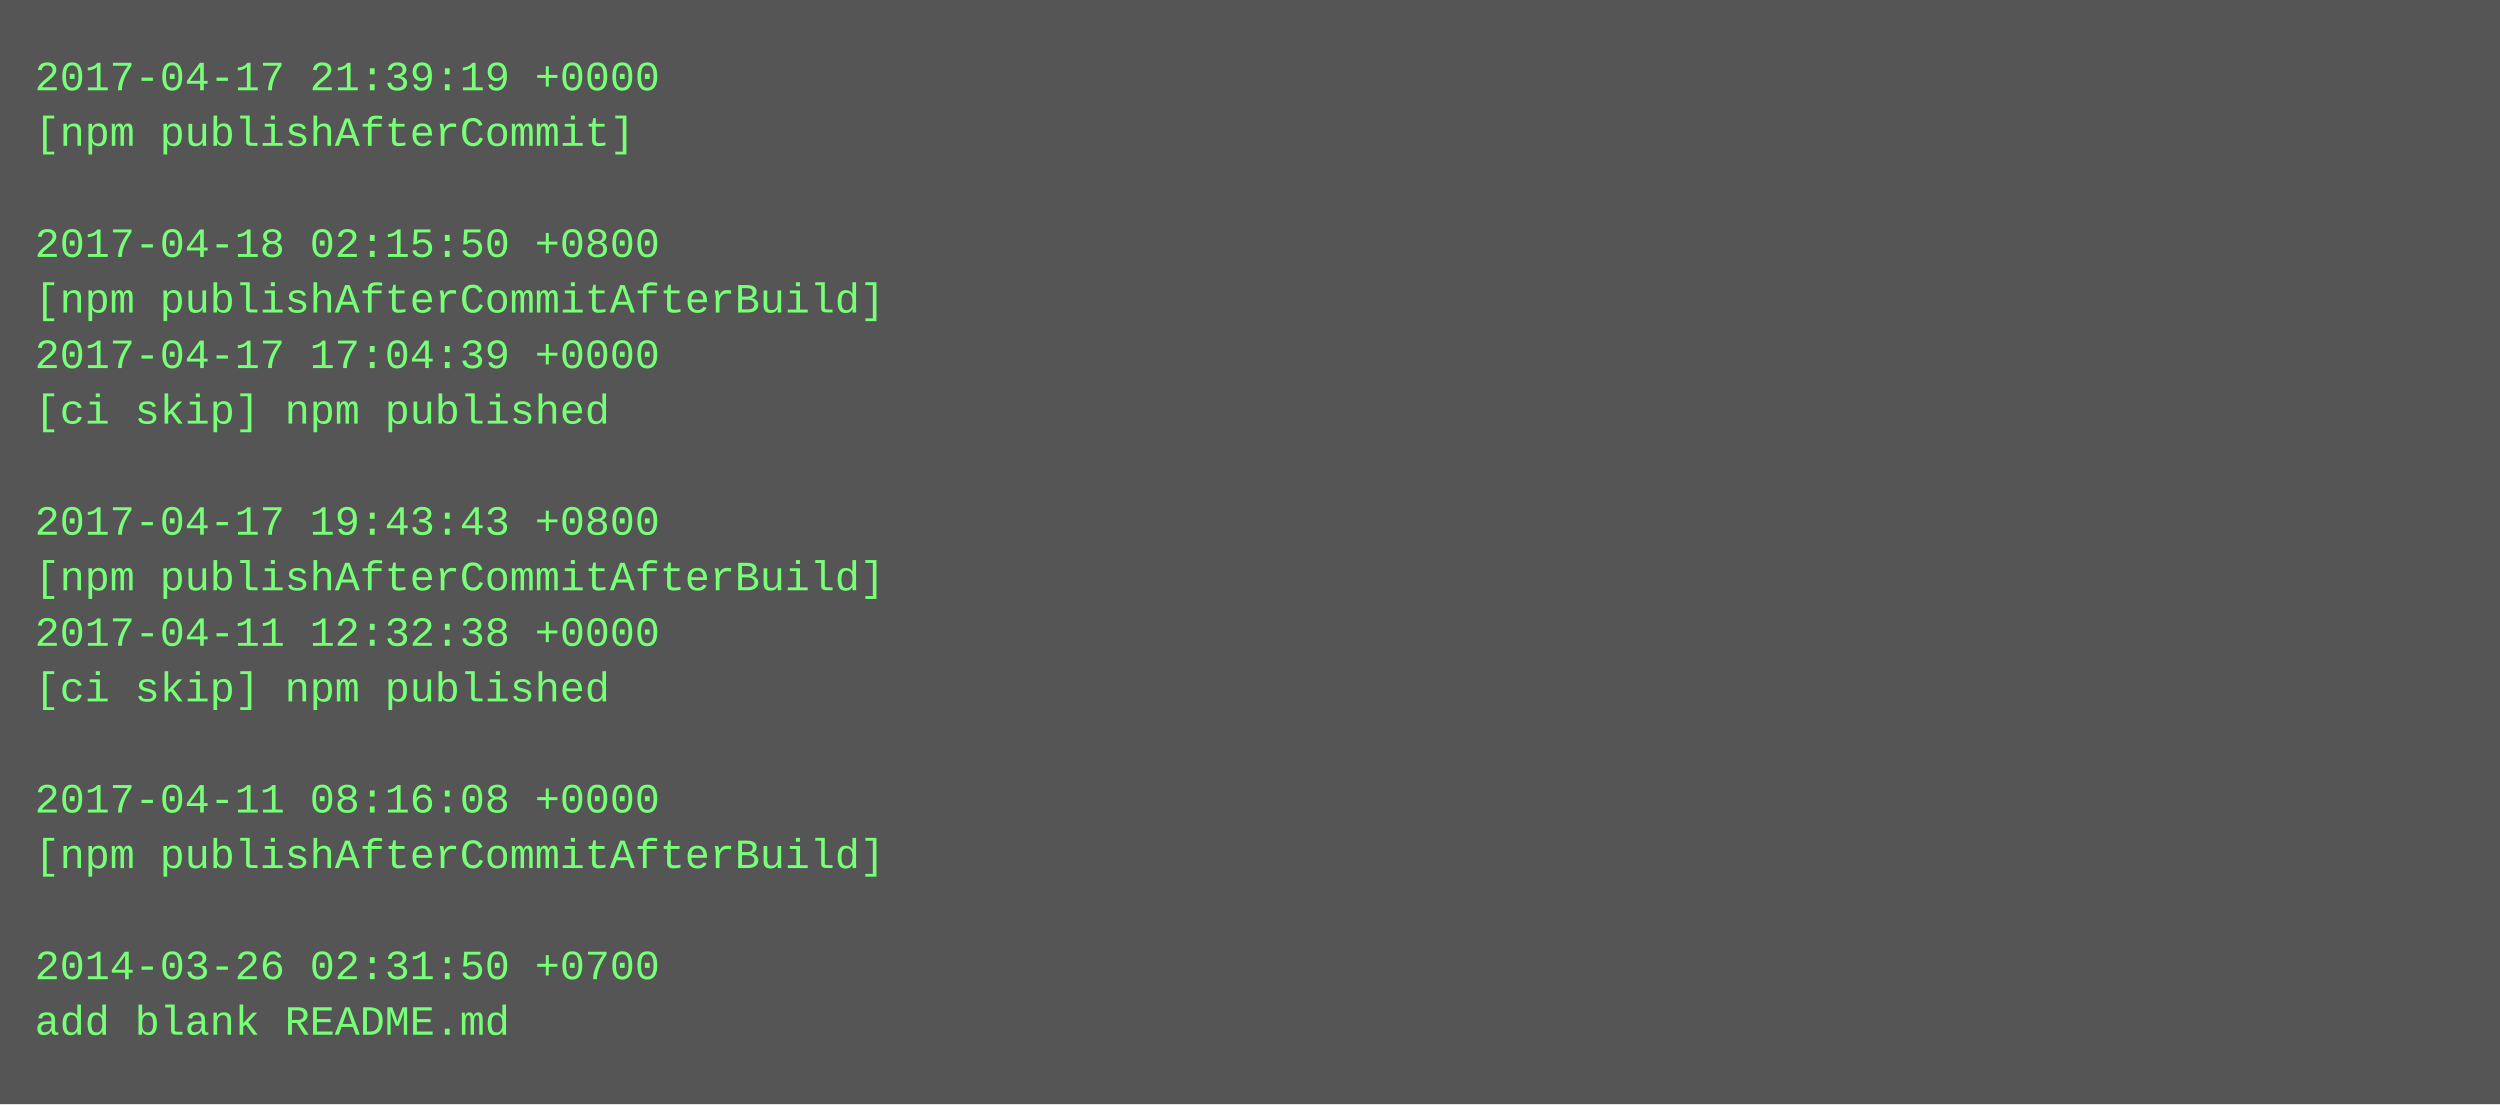
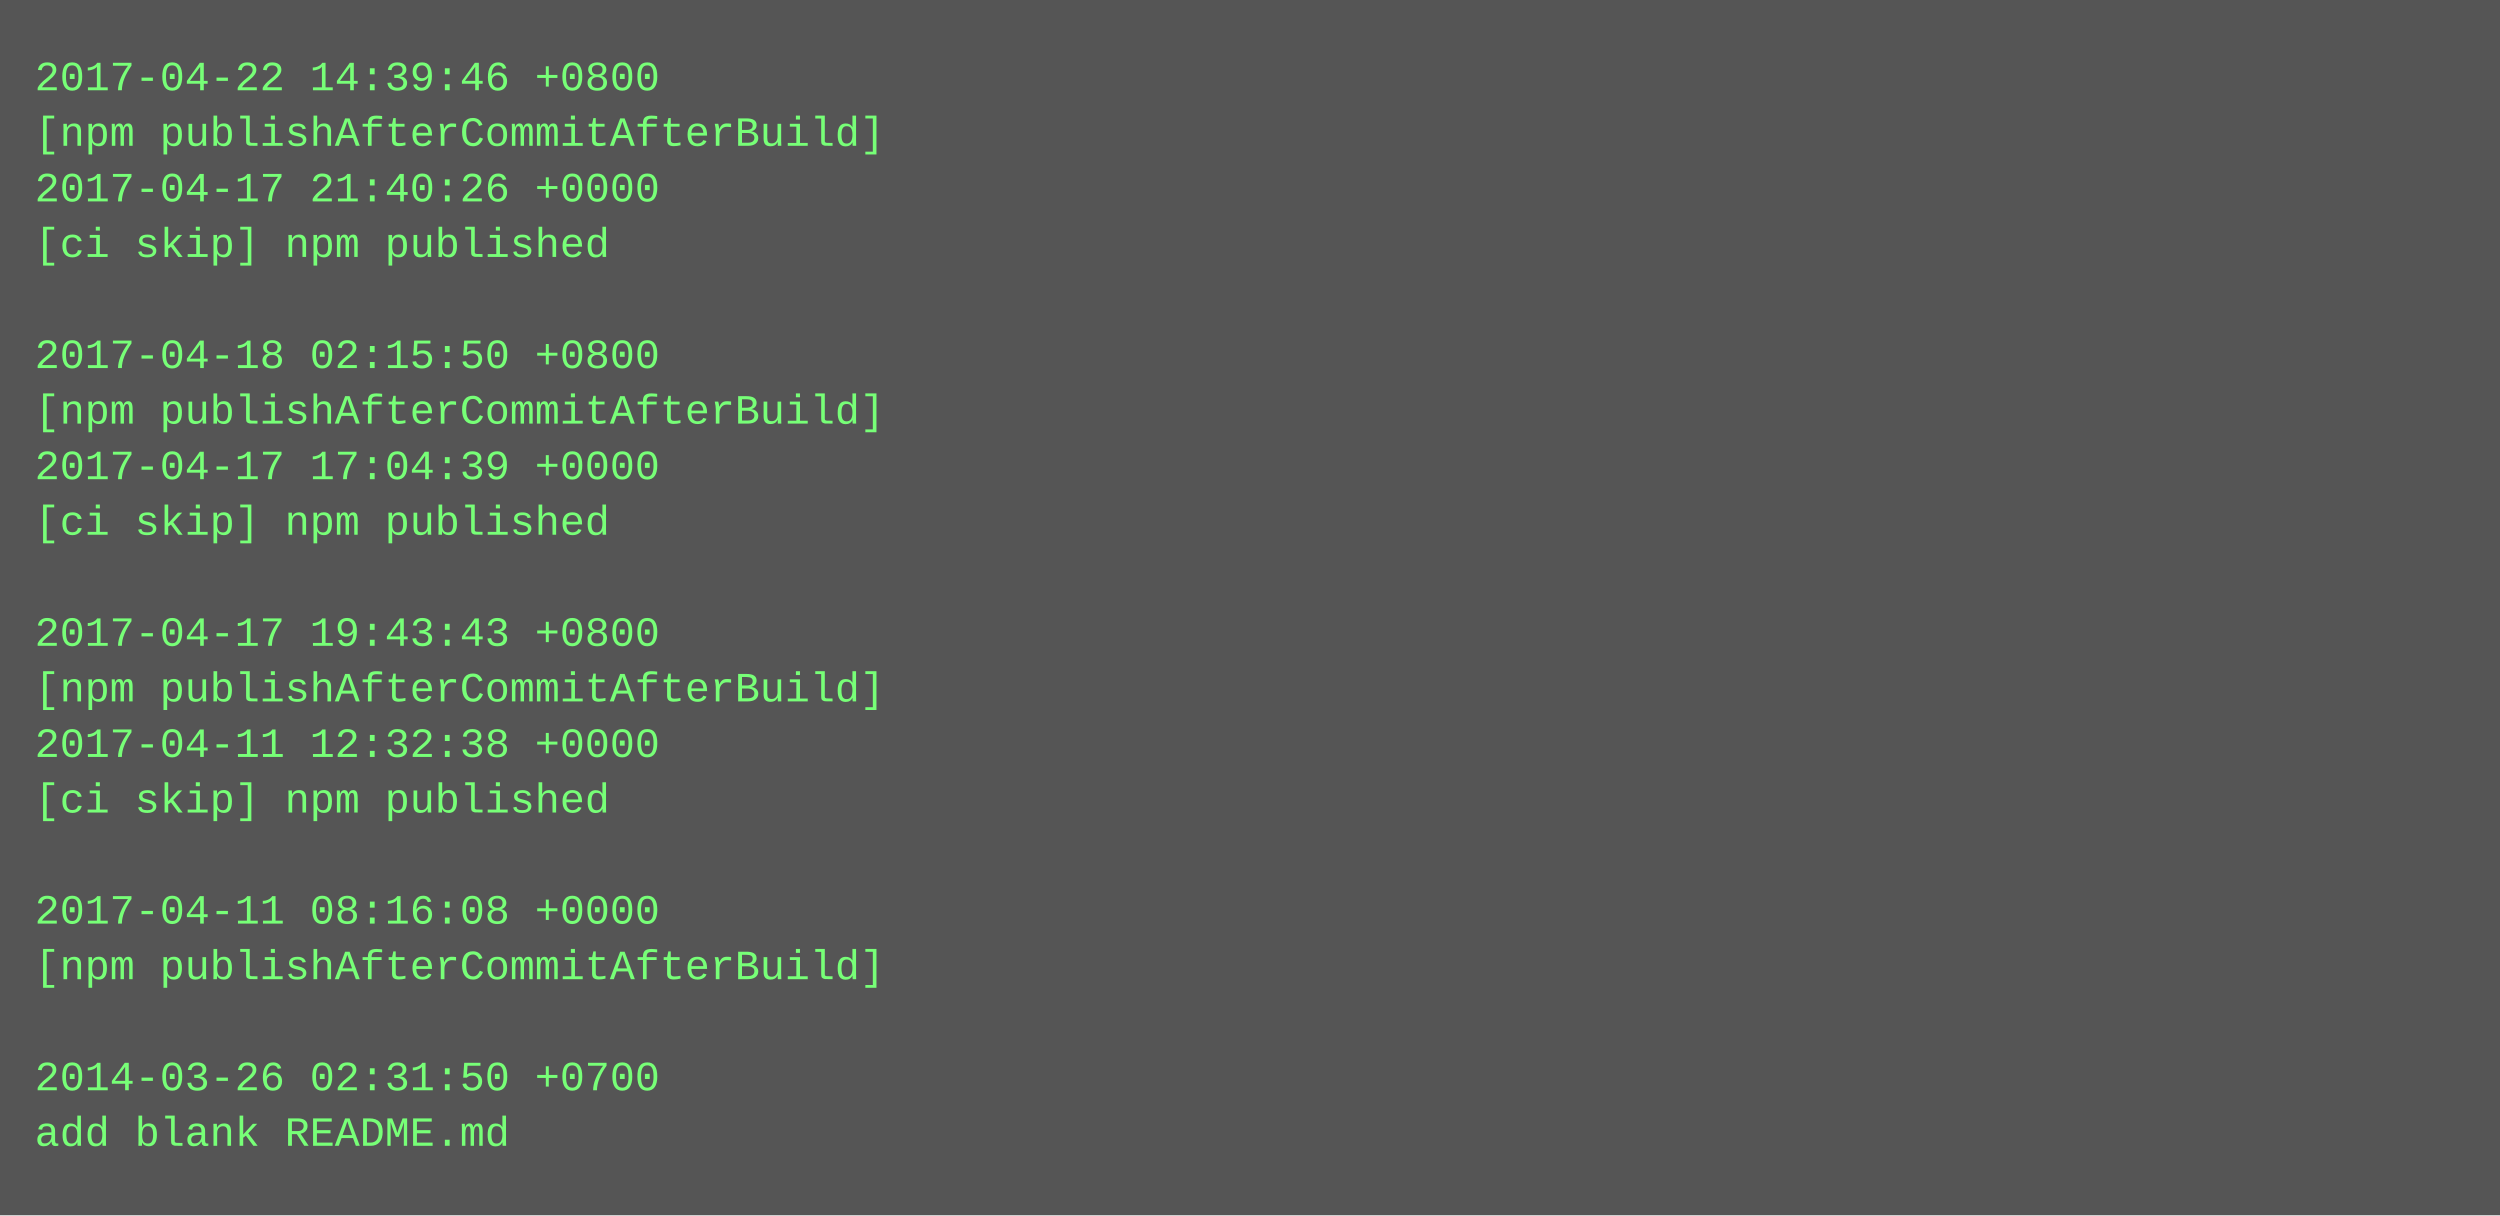
- <svg xmlns="http://www.w3.org/2000/svg" height="318" width="720">
-   <rect height="318" fill="#555" width="720" />
+ <svg xmlns="http://www.w3.org/2000/svg" height="350" width="720">
+   <rect height="350" fill="#555" width="720" />
  <text fill="#7f7" font-family="Courier New" font-size="12" xml:space="preserve">
-     <tspan x="10" y="26">2017-04-17 21:39:19 +0000</tspan>
-     <tspan x="10" y="42">[npm publishAfterCommit]</tspan>
-     <tspan x="10" y="58" />
-     <tspan x="10" y="74">2017-04-18 02:15:50 +0800</tspan>
-     <tspan x="10" y="90">[npm publishAfterCommitAfterBuild]</tspan>
-     <tspan x="10" y="106">2017-04-17 17:04:39 +0000</tspan>
-     <tspan x="10" y="122">[ci skip] npm published</tspan>
-     <tspan x="10" y="138" />
-     <tspan x="10" y="154">2017-04-17 19:43:43 +0800</tspan>
-     <tspan x="10" y="170">[npm publishAfterCommitAfterBuild]</tspan>
-     <tspan x="10" y="186">2017-04-11 12:32:38 +0000</tspan>
-     <tspan x="10" y="202">[ci skip] npm published</tspan>
-     <tspan x="10" y="218" />
-     <tspan x="10" y="234">2017-04-11 08:16:08 +0000</tspan>
-     <tspan x="10" y="250">[npm publishAfterCommitAfterBuild]</tspan>
-     <tspan x="10" y="266" />
-     <tspan x="10" y="282">2014-03-26 02:31:50 +0700</tspan>
-     <tspan x="10" y="298">add blank README.md</tspan>
+     <tspan x="10" y="26">2017-04-22 14:39:46 +0800</tspan>
+     <tspan x="10" y="42">[npm publishAfterCommitAfterBuild]</tspan>
+     <tspan x="10" y="58">2017-04-17 21:40:26 +0000</tspan>
+     <tspan x="10" y="74">[ci skip] npm published</tspan>
+     <tspan x="10" y="90" />
+     <tspan x="10" y="106">2017-04-18 02:15:50 +0800</tspan>
+     <tspan x="10" y="122">[npm publishAfterCommitAfterBuild]</tspan>
+     <tspan x="10" y="138">2017-04-17 17:04:39 +0000</tspan>
+     <tspan x="10" y="154">[ci skip] npm published</tspan>
+     <tspan x="10" y="170" />
+     <tspan x="10" y="186">2017-04-17 19:43:43 +0800</tspan>
+     <tspan x="10" y="202">[npm publishAfterCommitAfterBuild]</tspan>
+     <tspan x="10" y="218">2017-04-11 12:32:38 +0000</tspan>
+     <tspan x="10" y="234">[ci skip] npm published</tspan>
+     <tspan x="10" y="250" />
+     <tspan x="10" y="266">2017-04-11 08:16:08 +0000</tspan>
+     <tspan x="10" y="282">[npm publishAfterCommitAfterBuild]</tspan>
+     <tspan x="10" y="298" />
+     <tspan x="10" y="314">2014-03-26 02:31:50 +0700</tspan>
+     <tspan x="10" y="330">add blank README.md</tspan>
  </text>
</svg>
